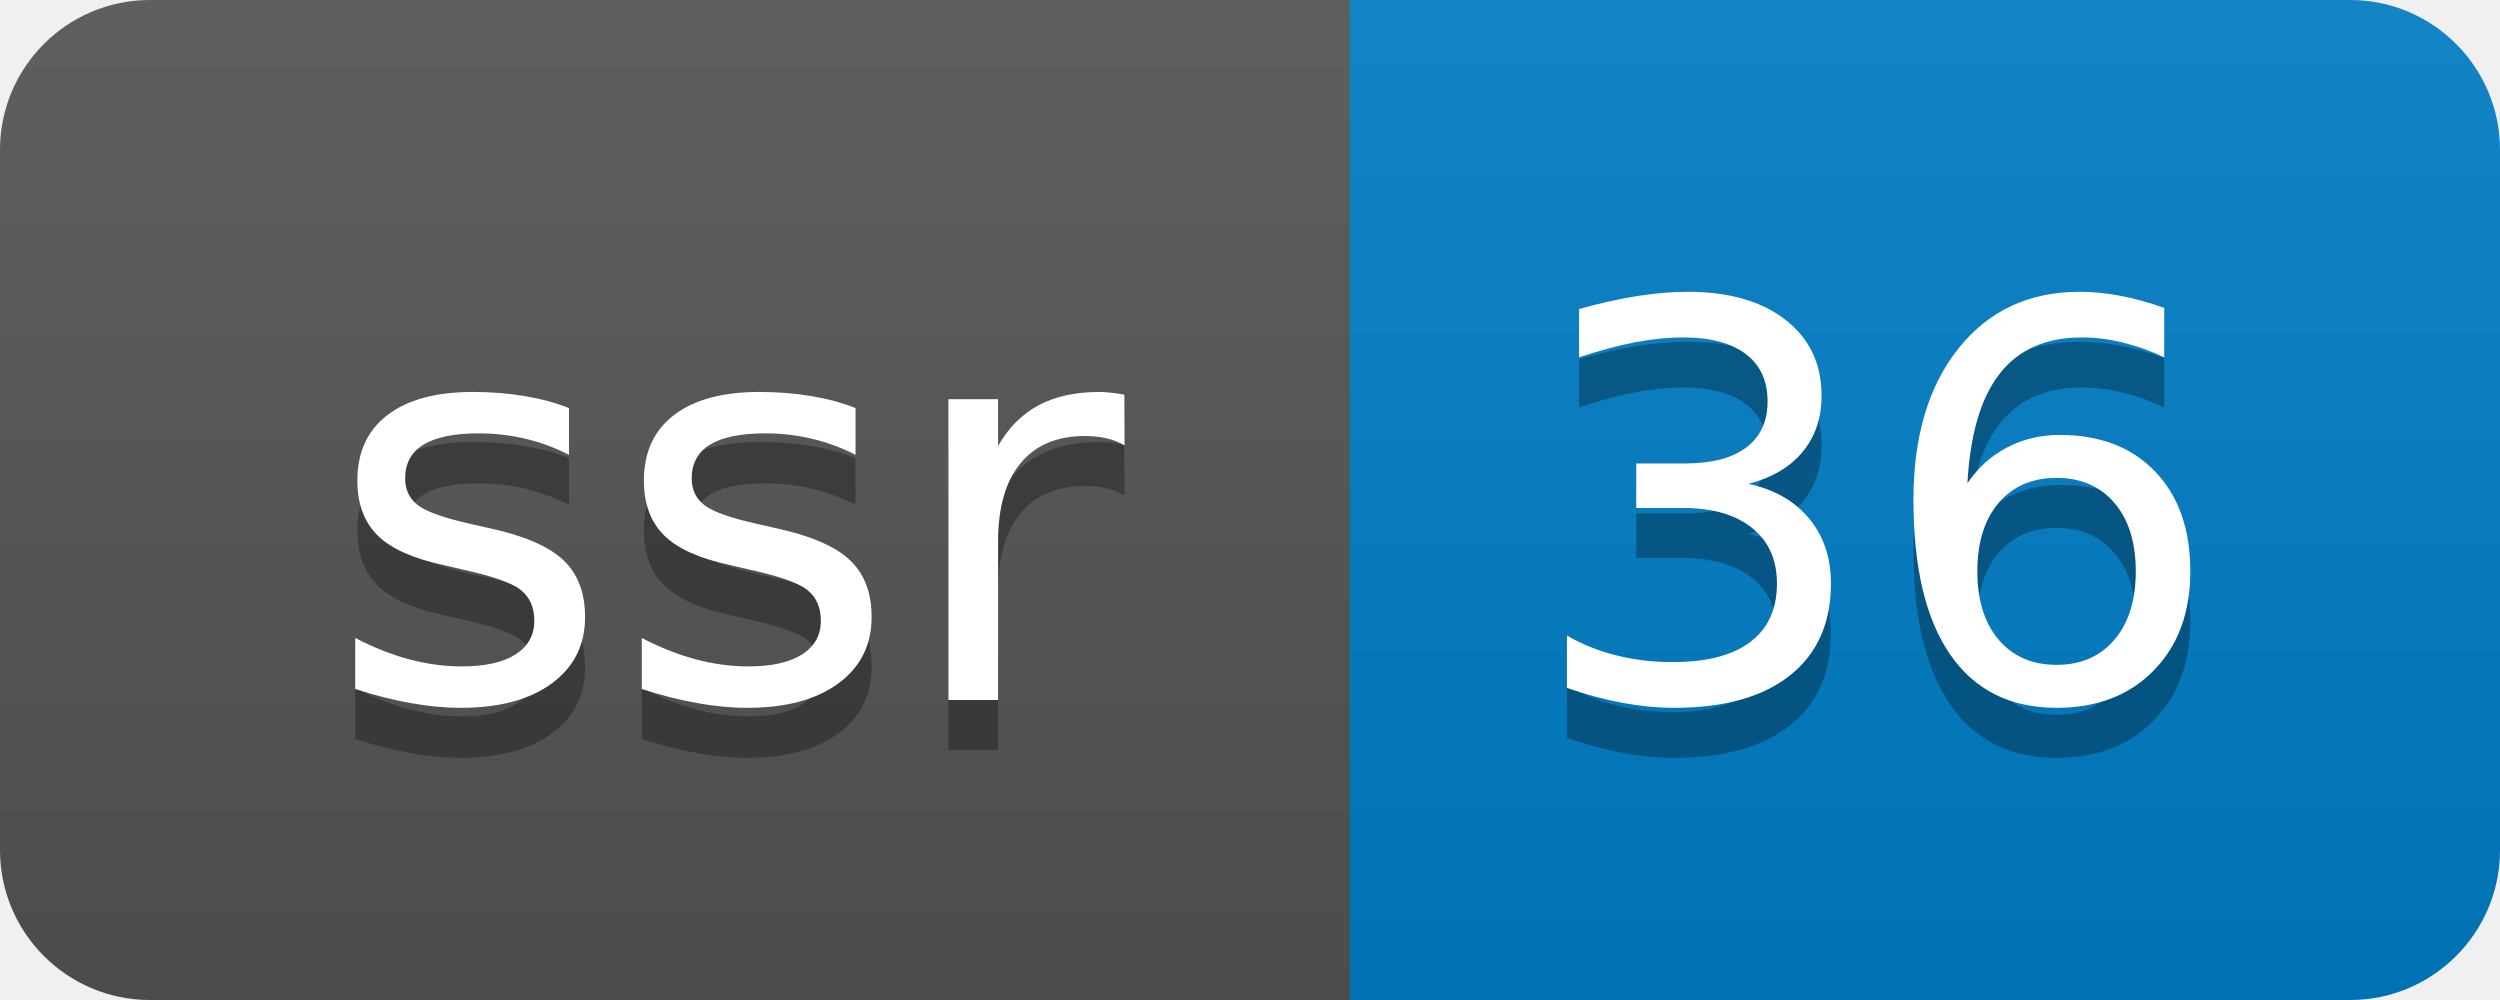
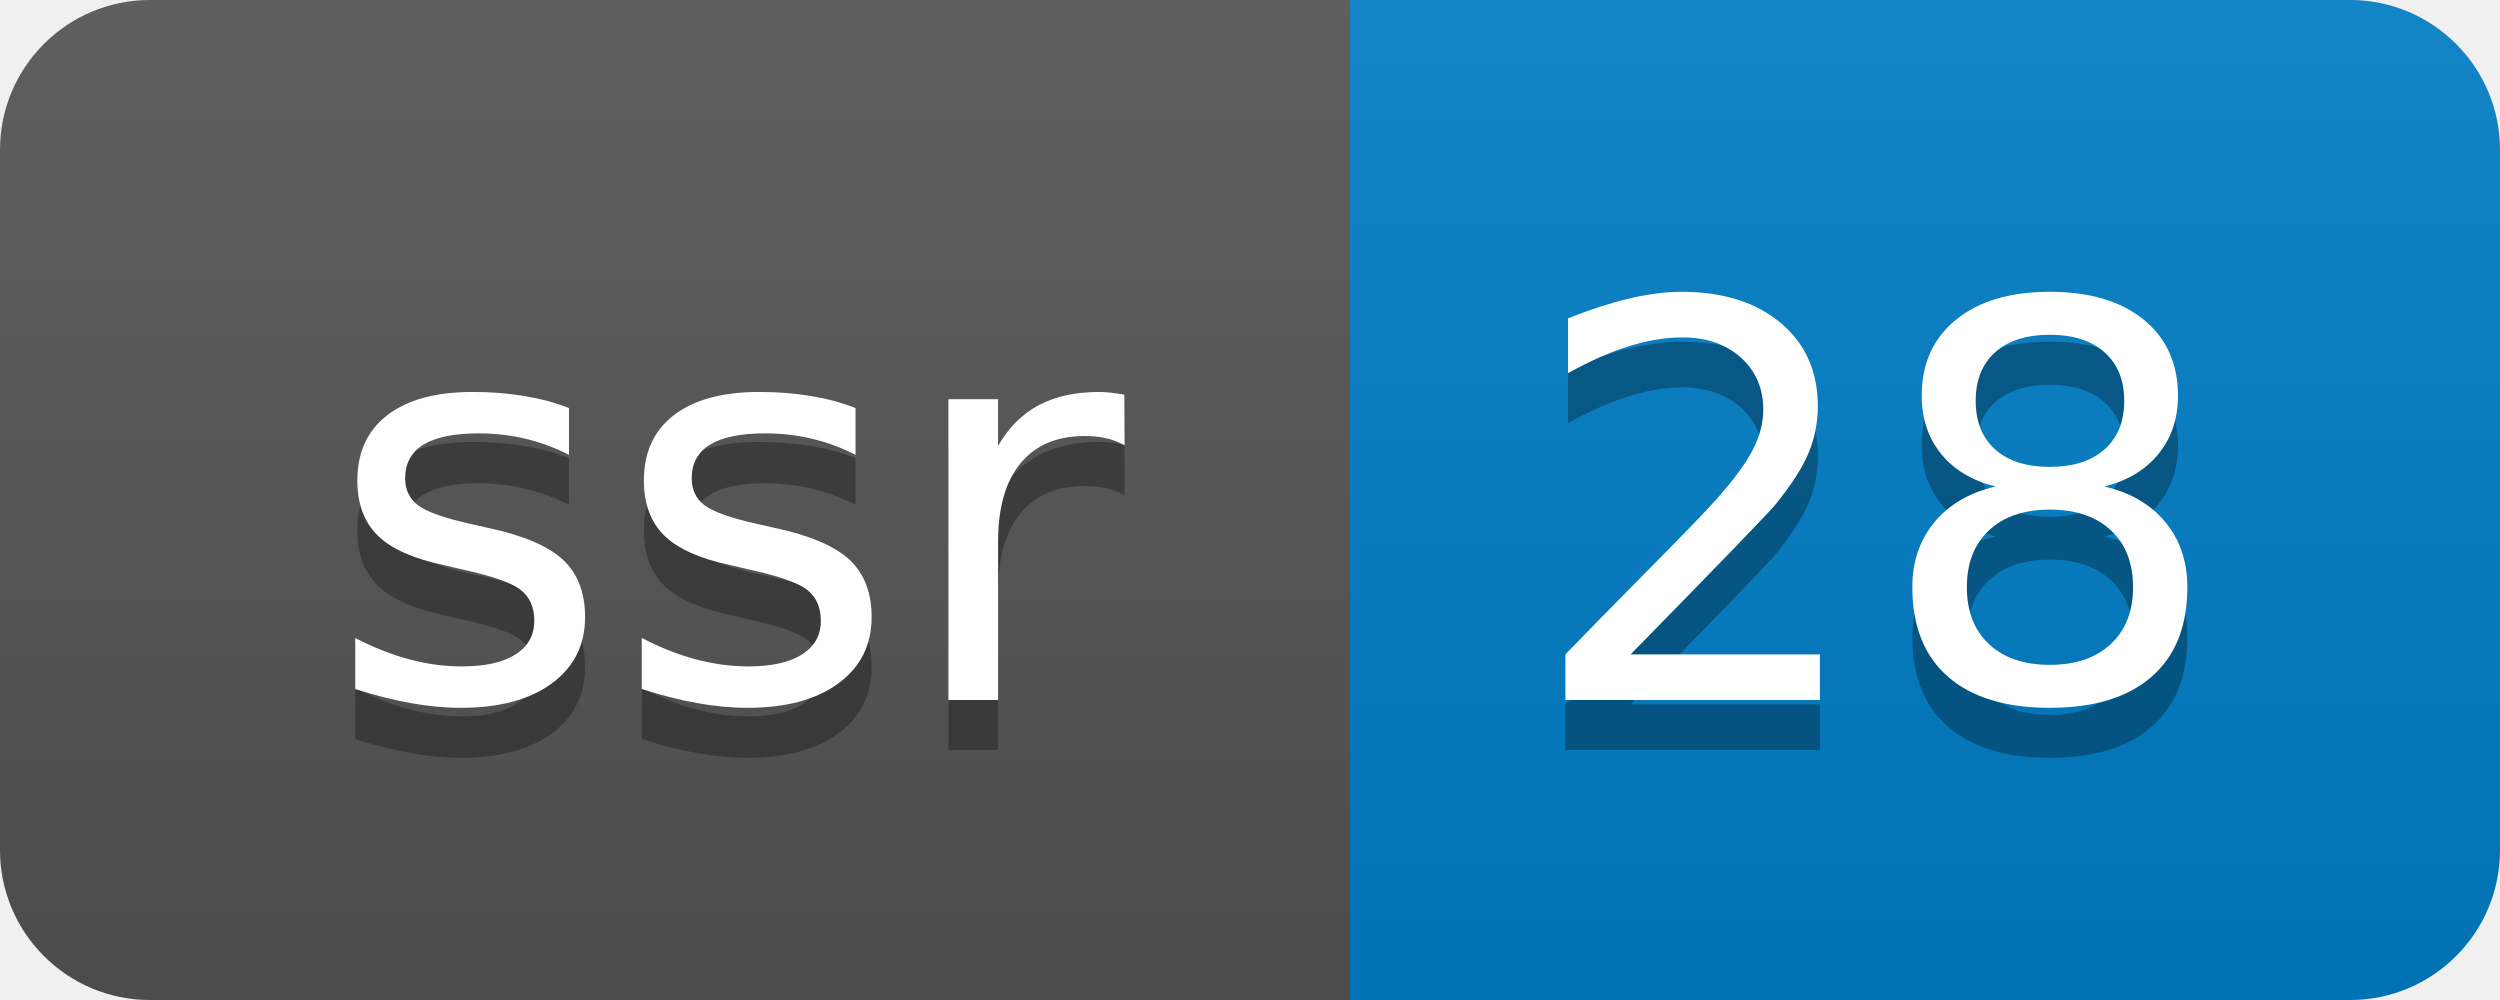
- <svg xmlns="http://www.w3.org/2000/svg" width="50" height="20" role="img" aria-label="ssr: 36">
+ <svg xmlns="http://www.w3.org/2000/svg" width="50" height="20" role="img" aria-label="ssr: 28">
  <linearGradient id="s" x2="0" y2="100%">
    <stop offset="0" stop-color="#bbb" stop-opacity=".1" />
    <stop offset="1" stop-opacity=".1" />
  </linearGradient>
  <clipPath id="r">
    <rect width="50" height="20" rx="3" fill="#fff" />
  </clipPath>
  <g clip-path="url(#r)">
    <rect width="27" height="20" fill="#555" />
    <rect x="27" width="23" height="20" fill="#007ec6" />
    <rect width="50" height="20" fill="url(#s)" />
  </g>
  <g fill="#fff" text-anchor="middle" font-family="Verdana,Geneva,DejaVu Sans,sans-serif" text-rendering="geometricPrecision" font-size="110">
    <text aria-hidden="true" x="145" y="150" fill="#010101" fill-opacity=".3" transform="scale(.1)" textLength="170">ssr</text>
    <text x="145" y="140" transform="scale(.1)" fill="#fff" textLength="170">ssr</text>
-     <text aria-hidden="true" x="375" y="150" fill="#010101" fill-opacity=".3" transform="scale(.1)" textLength="130">36</text>
-     <text x="375" y="140" transform="scale(.1)" fill="#fff" textLength="130">36</text>
+     <text aria-hidden="true" x="375" y="150" fill="#010101" fill-opacity=".3" transform="scale(.1)" textLength="130">28</text>
+     <text x="375" y="140" transform="scale(.1)" fill="#fff" textLength="130">28</text>
  </g>
</svg>
